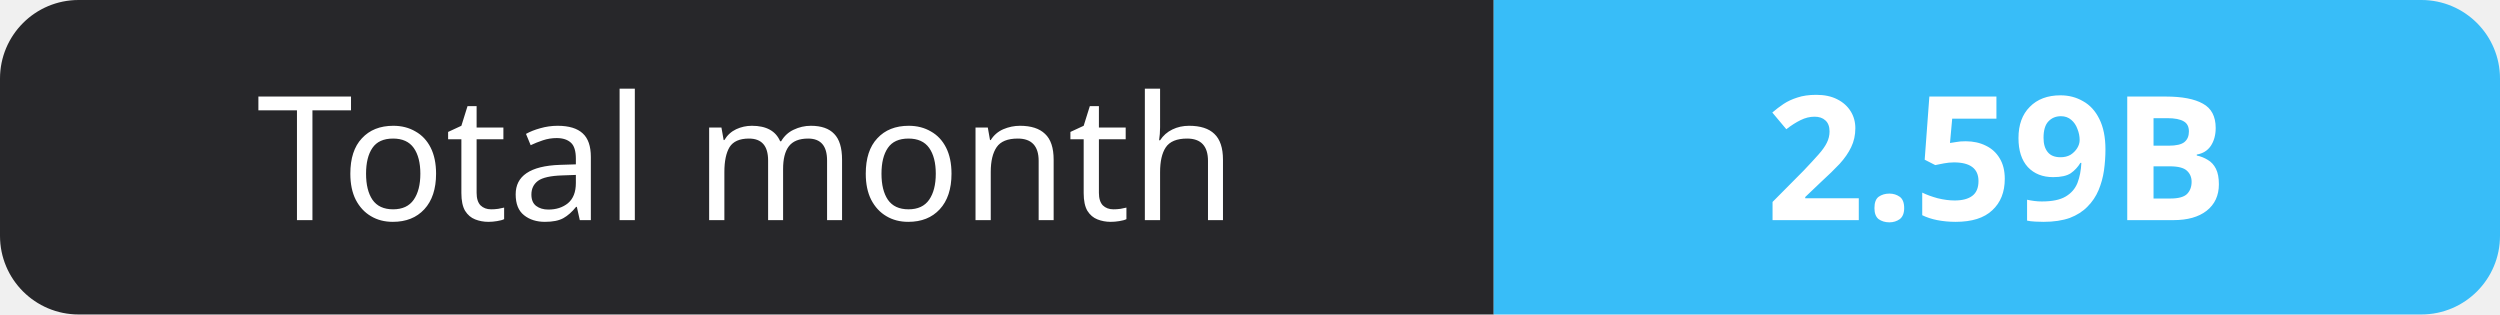
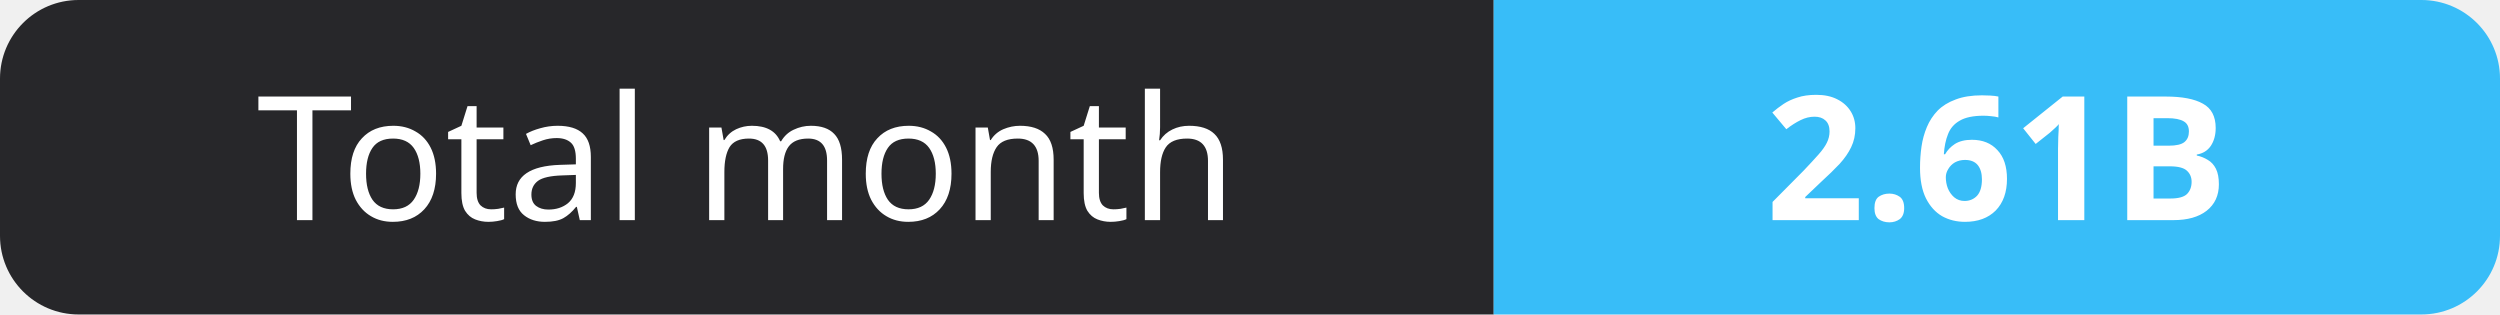
- <svg xmlns="http://www.w3.org/2000/svg" width="159" height="20" role="img" aria-label="Total month: 2.59B">
+ <svg xmlns="http://www.w3.org/2000/svg" width="159" height="20" role="img" aria-label="Total month: 2.61B">
  <clipPath id="r">
    <rect width="159" height="20" rx="5" fill="#fff" />
  </clipPath>
  <g clip-path="url(#r)">
    <rect width="95" height="20" fill="#27272a" />
    <rect x="95" width="64" height="20" fill="#38bdf8" />
  </g>
  <g fill="#fff" text-anchor="middle" font-family="Verdana,Geneva,sans-serif" font-size="11">
    <text x="47.5" y="14">Total month</text>
-     <text x="127.0" y="14" font-weight="700">2.59B</text>
+     <text x="127.0" y="14" font-weight="700">2.61B</text>
  </g>
</svg>
